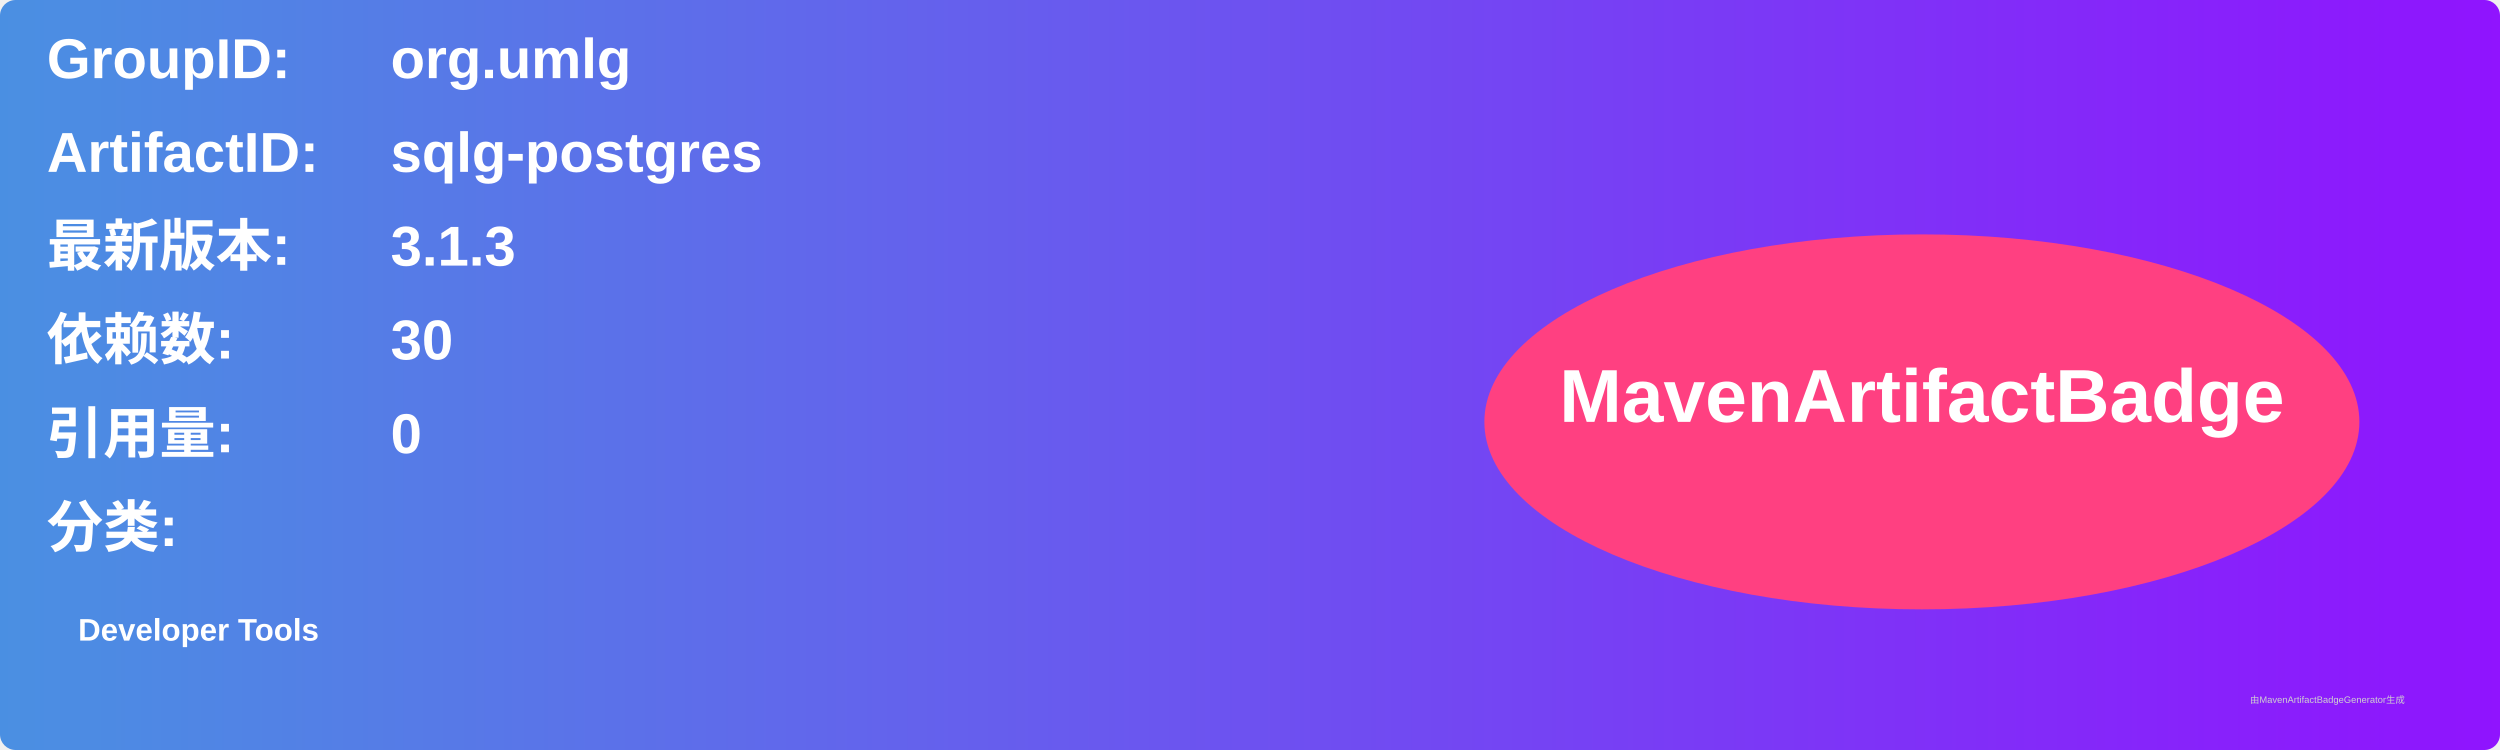
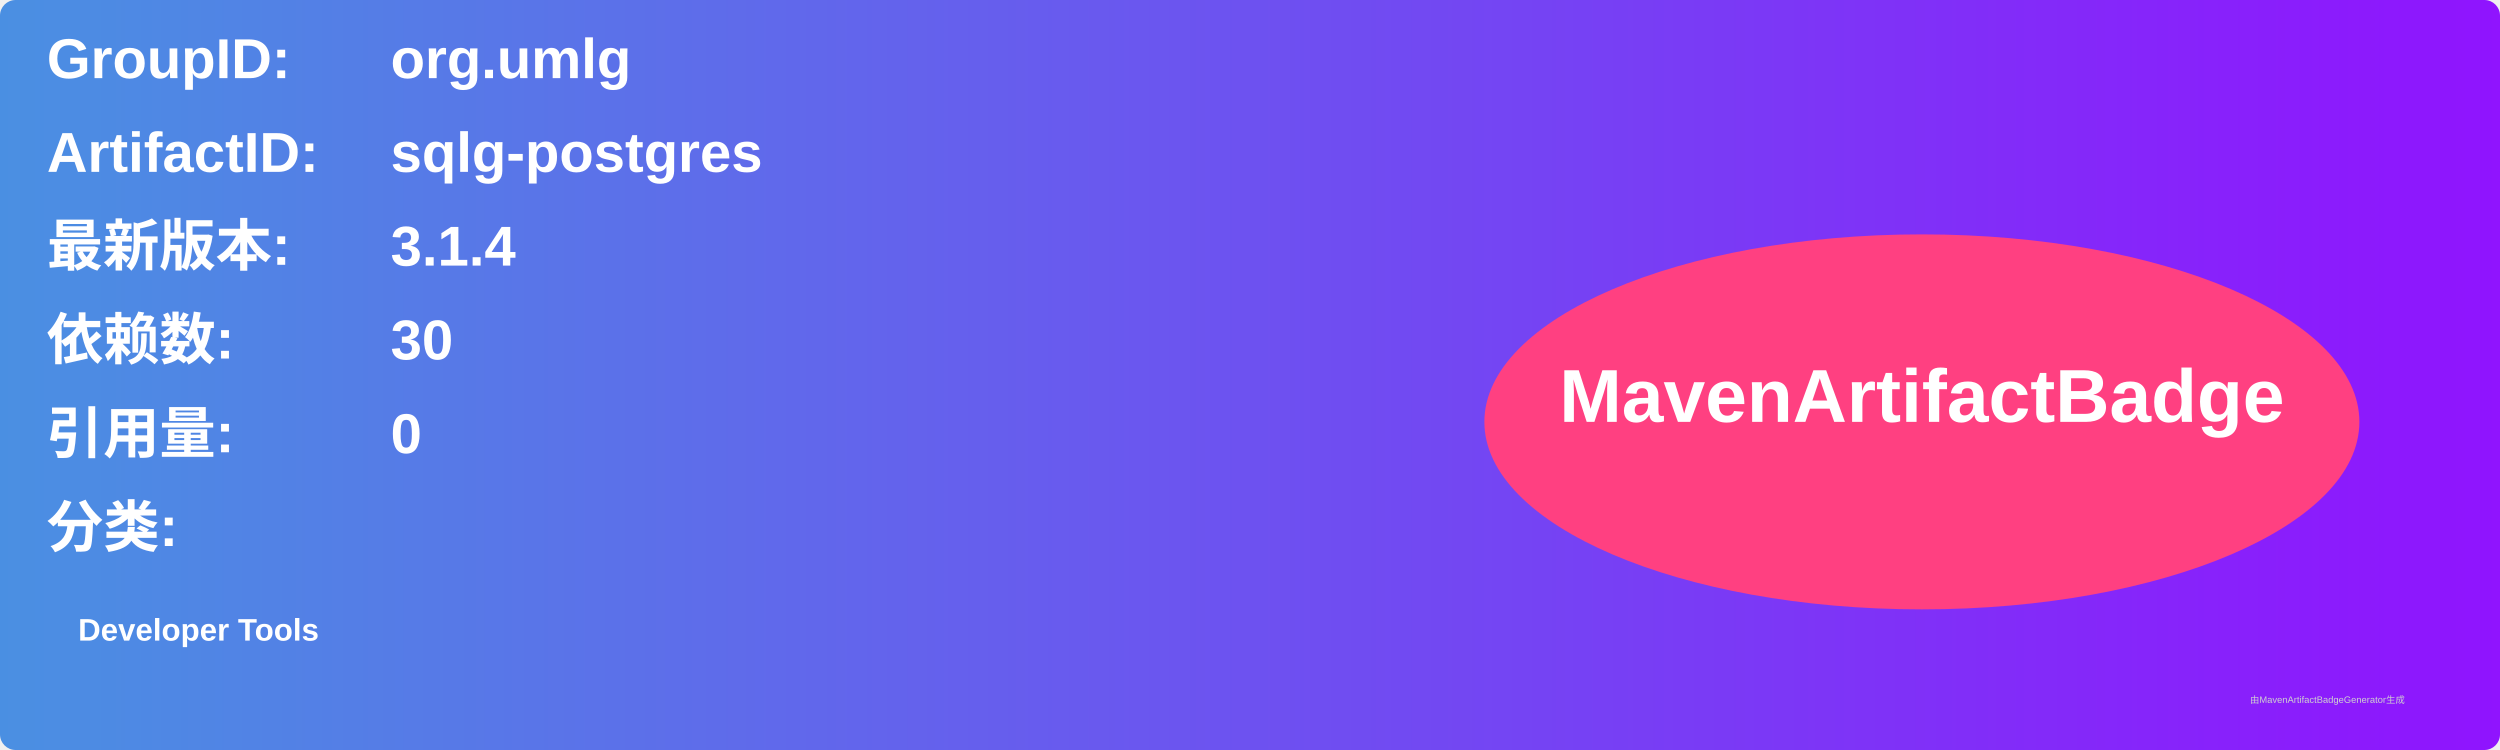
<svg xmlns="http://www.w3.org/2000/svg" width="800" height="240" viewBox="0 0 800 240">
  <linearGradient id="grad" x1="0%" y1="0%" x2="100%" y2="0%">
    <stop offset="0%" stop-color="#4a90e2" />
    <stop offset="100%" stop-color="#9013fe" />
  </linearGradient>
  <rect width="100%" height="100%" rx="5" ry="5" fill="url(#grad)" />
  <g transform="translate(15, 15)">
    <text x="0" y="10" font-family="Arial" font-size="18" fill="white" font-weight="bold" width="260">GroupID:</text>
    <text x="110" y="10" font-family="Arial" font-size="18" fill="white" font-weight="bold" width="460">org.umlg</text>
    <text x="0" y="40" font-family="Arial" font-size="18" fill="white" font-weight="bold" width="260">ArtifactID:</text>
    <text x="110" y="40" font-family="Arial" font-size="18" fill="white" font-weight="bold" width="460">sqlg-postgres</text>
    <text x="0" y="70" font-family="Arial" font-size="18" fill="white" font-weight="bold">最新版本:</text>
    <text x="110" y="70" font-family="Arial" font-size="18" fill="white" font-weight="bold">
-       <tspan font-weight="bold">3.1.3</tspan>
+       <tspan font-weight="bold">3.1.4</tspan>
    </text>
    <text x="0" y="100" font-family="Arial" font-size="18" fill="white" font-weight="bold">依赖数: </text>
    <text x="110" y="100" font-family="Arial" font-size="18" fill="white">
      <tspan font-weight="bold">30</tspan>
    </text>
    <text x="0" y="130" font-family="Arial" font-size="18" fill="white" font-weight="bold">引用量: </text>
    <text x="110" y="130" font-family="Arial" font-size="18" fill="white">
      <tspan font-weight="bold">0</tspan>
    </text>
    <text x="0" y="160" font-family="Arial" font-size="18" fill="white" font-weight="bold">分类:</text>
    <text x="10" y="190" font-family="Arial" font-size="10" fill="white">
      <tspan font-weight="bold">Developer Tools</tspan>
    </text>
    <ellipse cx="600" cy="120" rx="140" ry="60" fill="#ff4081" />
    <text x="600" y="120" text-anchor="middle" font-family="Arial" font-size="24" fill="white" font-weight="bold">MavenArtifactBadge</text>
  </g>
  <text x="720" y="225" font-family="Arial" font-size="3" fill="#d0d0d0">由MavenArtifactBadgeGenerator生成</text>
</svg>
